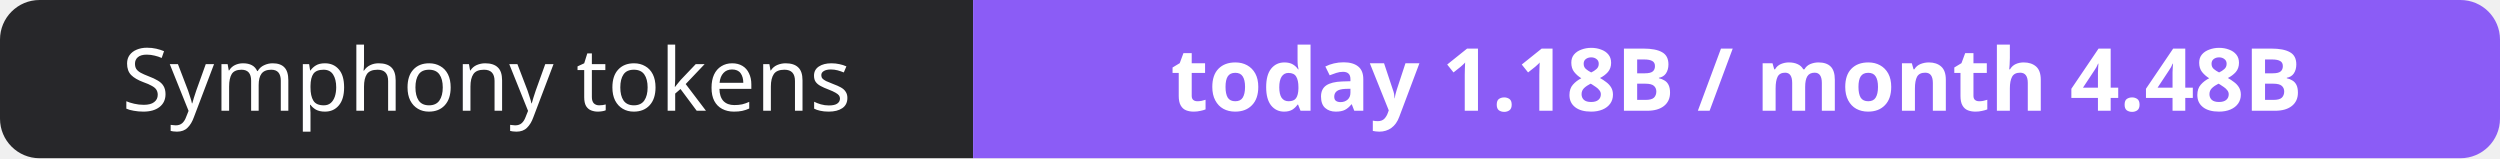
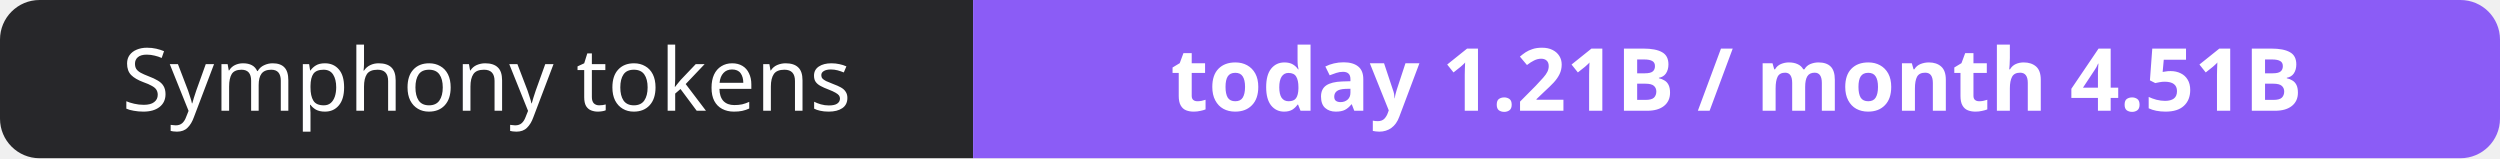
- <svg xmlns="http://www.w3.org/2000/svg" width="316" height="20" role="img" aria-label="Symphony tokens: today 1.18B / month 4.48B">
+ <svg xmlns="http://www.w3.org/2000/svg" width="316" height="20" role="img" aria-label="Symphony tokens: today 1.21B / month 4.51B">
  <clipPath id="r">
    <rect width="316" height="20" rx="5" fill="#fff" />
  </clipPath>
  <g clip-path="url(#r)">
    <rect width="123" height="20" fill="#27272a" />
    <rect x="123" width="193" height="20" fill="#8b5cf6" />
  </g>
  <g fill="#fff" text-anchor="middle" font-family="Verdana,Geneva,sans-serif" font-size="11">
    <text x="61.5" y="14">Symphony tokens</text>
-     <text x="219.5" y="14" font-weight="700">today 1.18B / month 4.48B</text>
+     <text x="219.5" y="14" font-weight="700">today 1.21B / month 4.51B</text>
  </g>
</svg>
